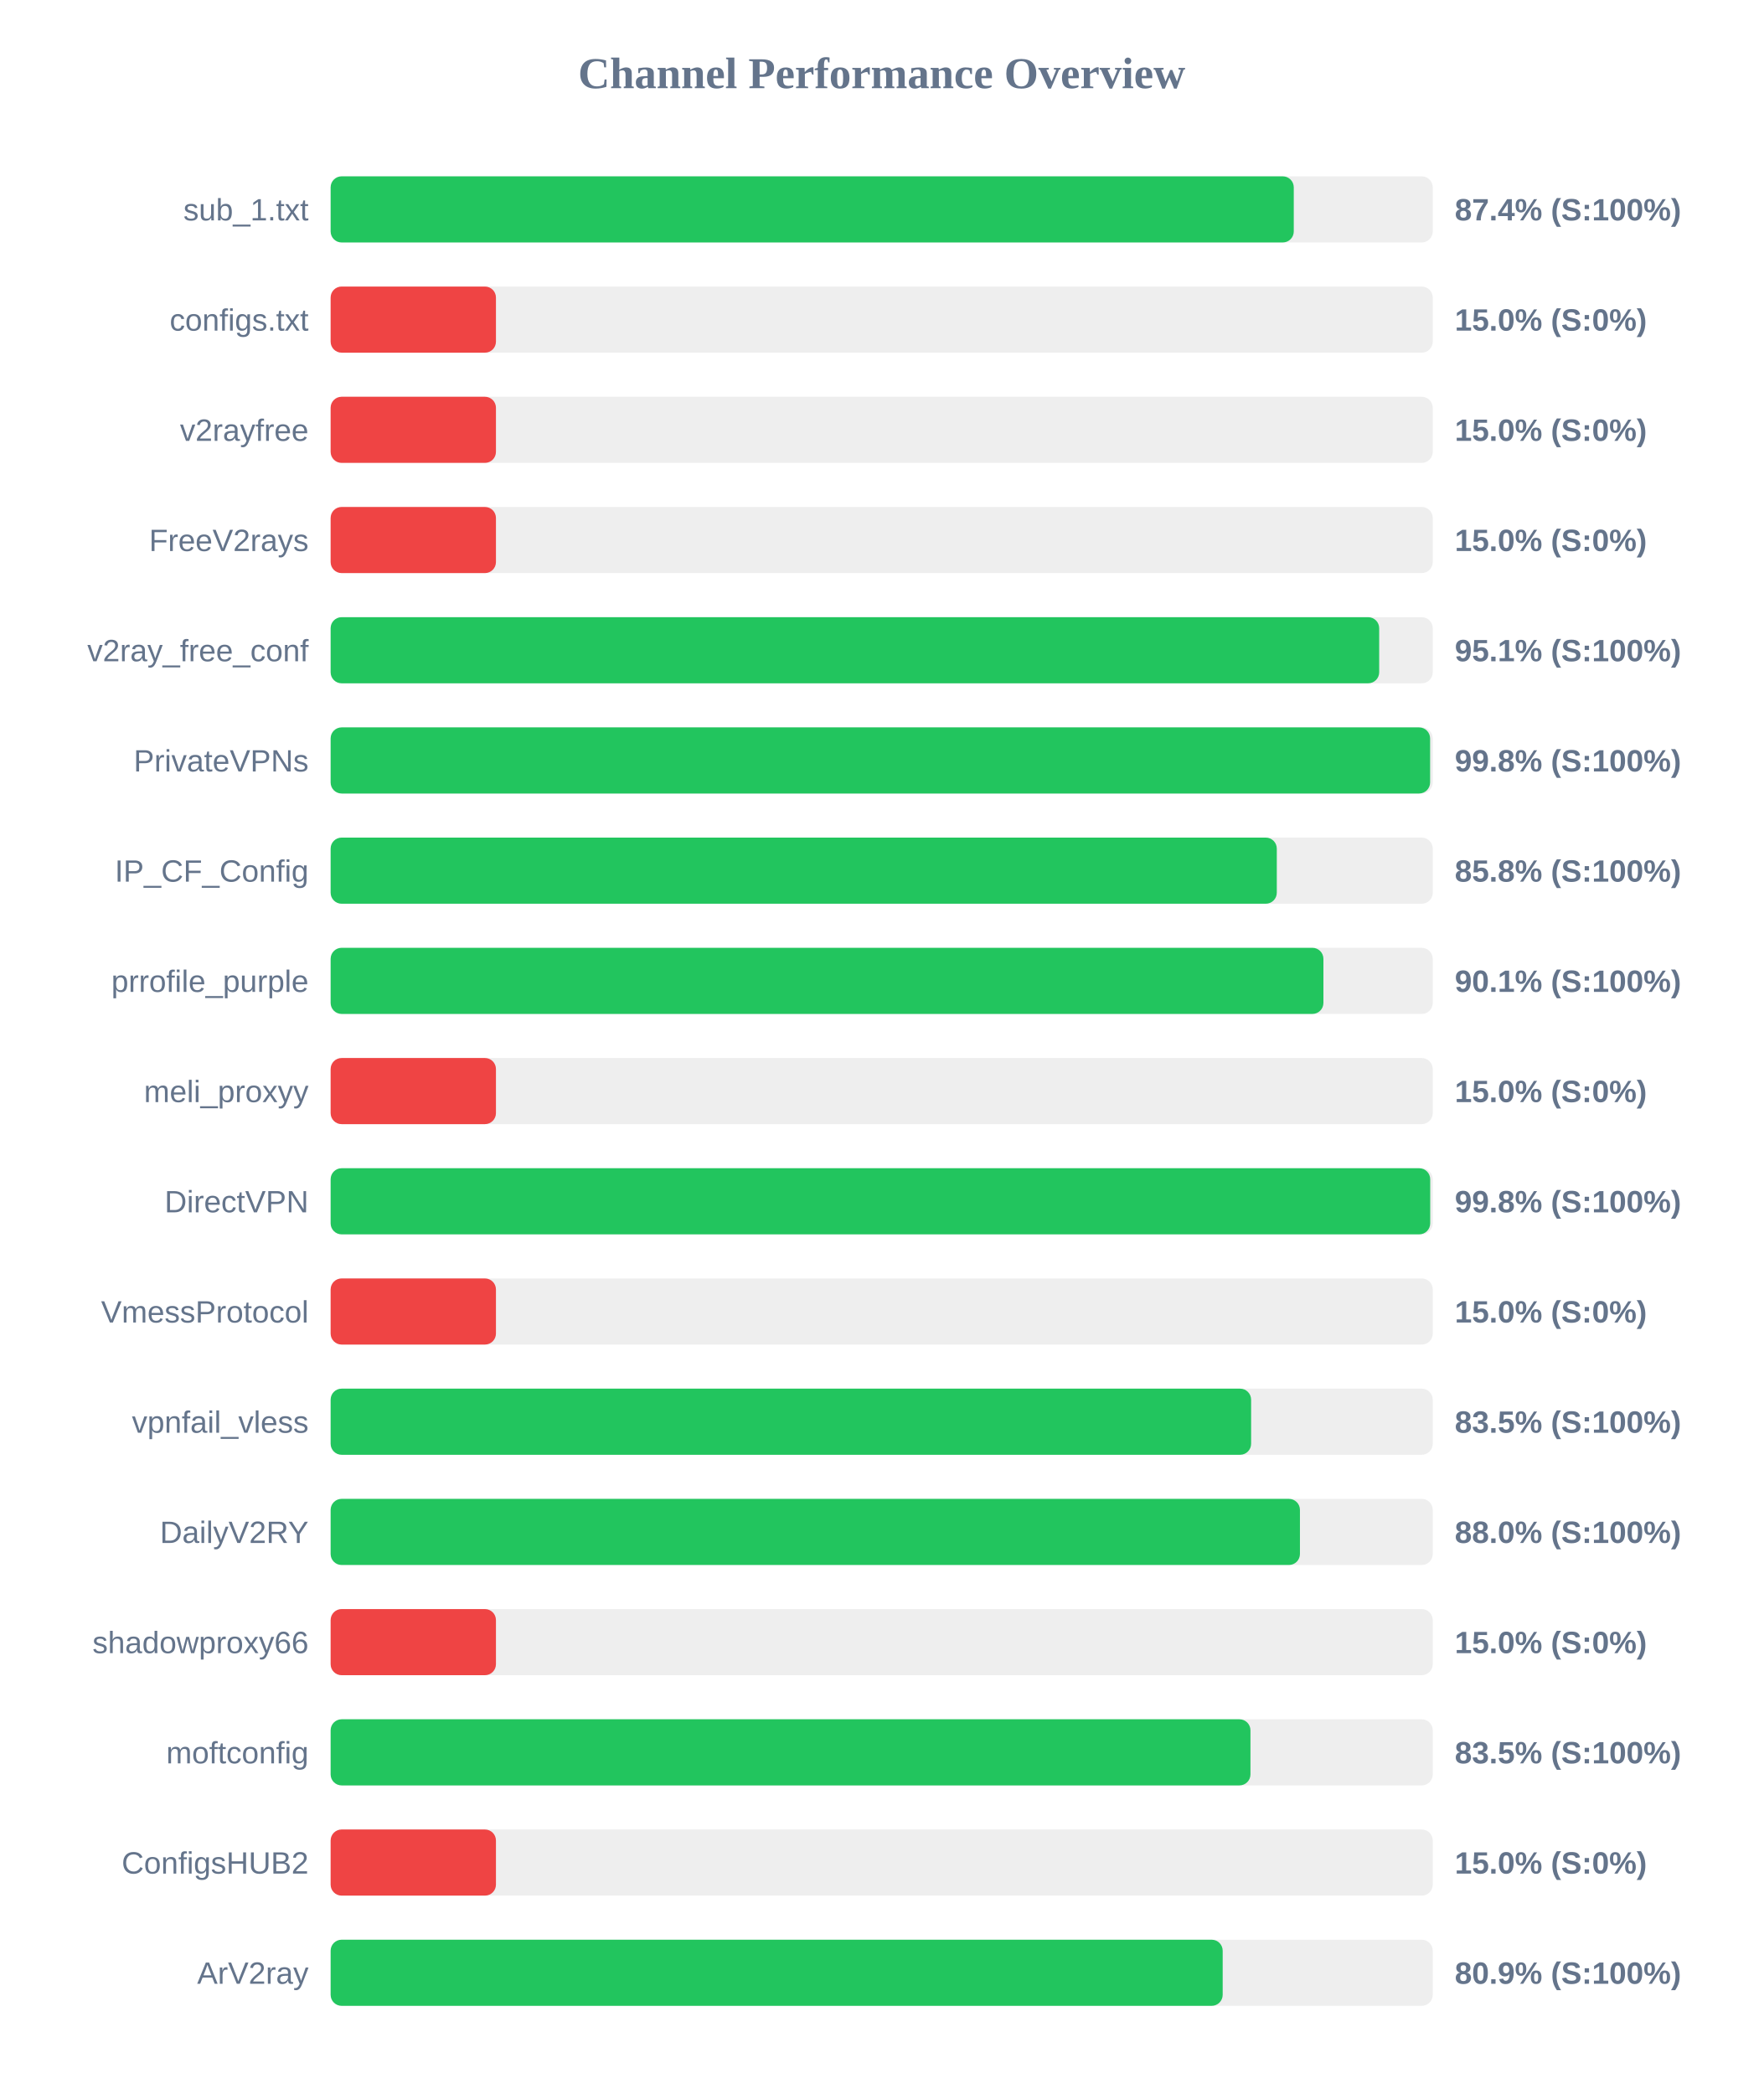
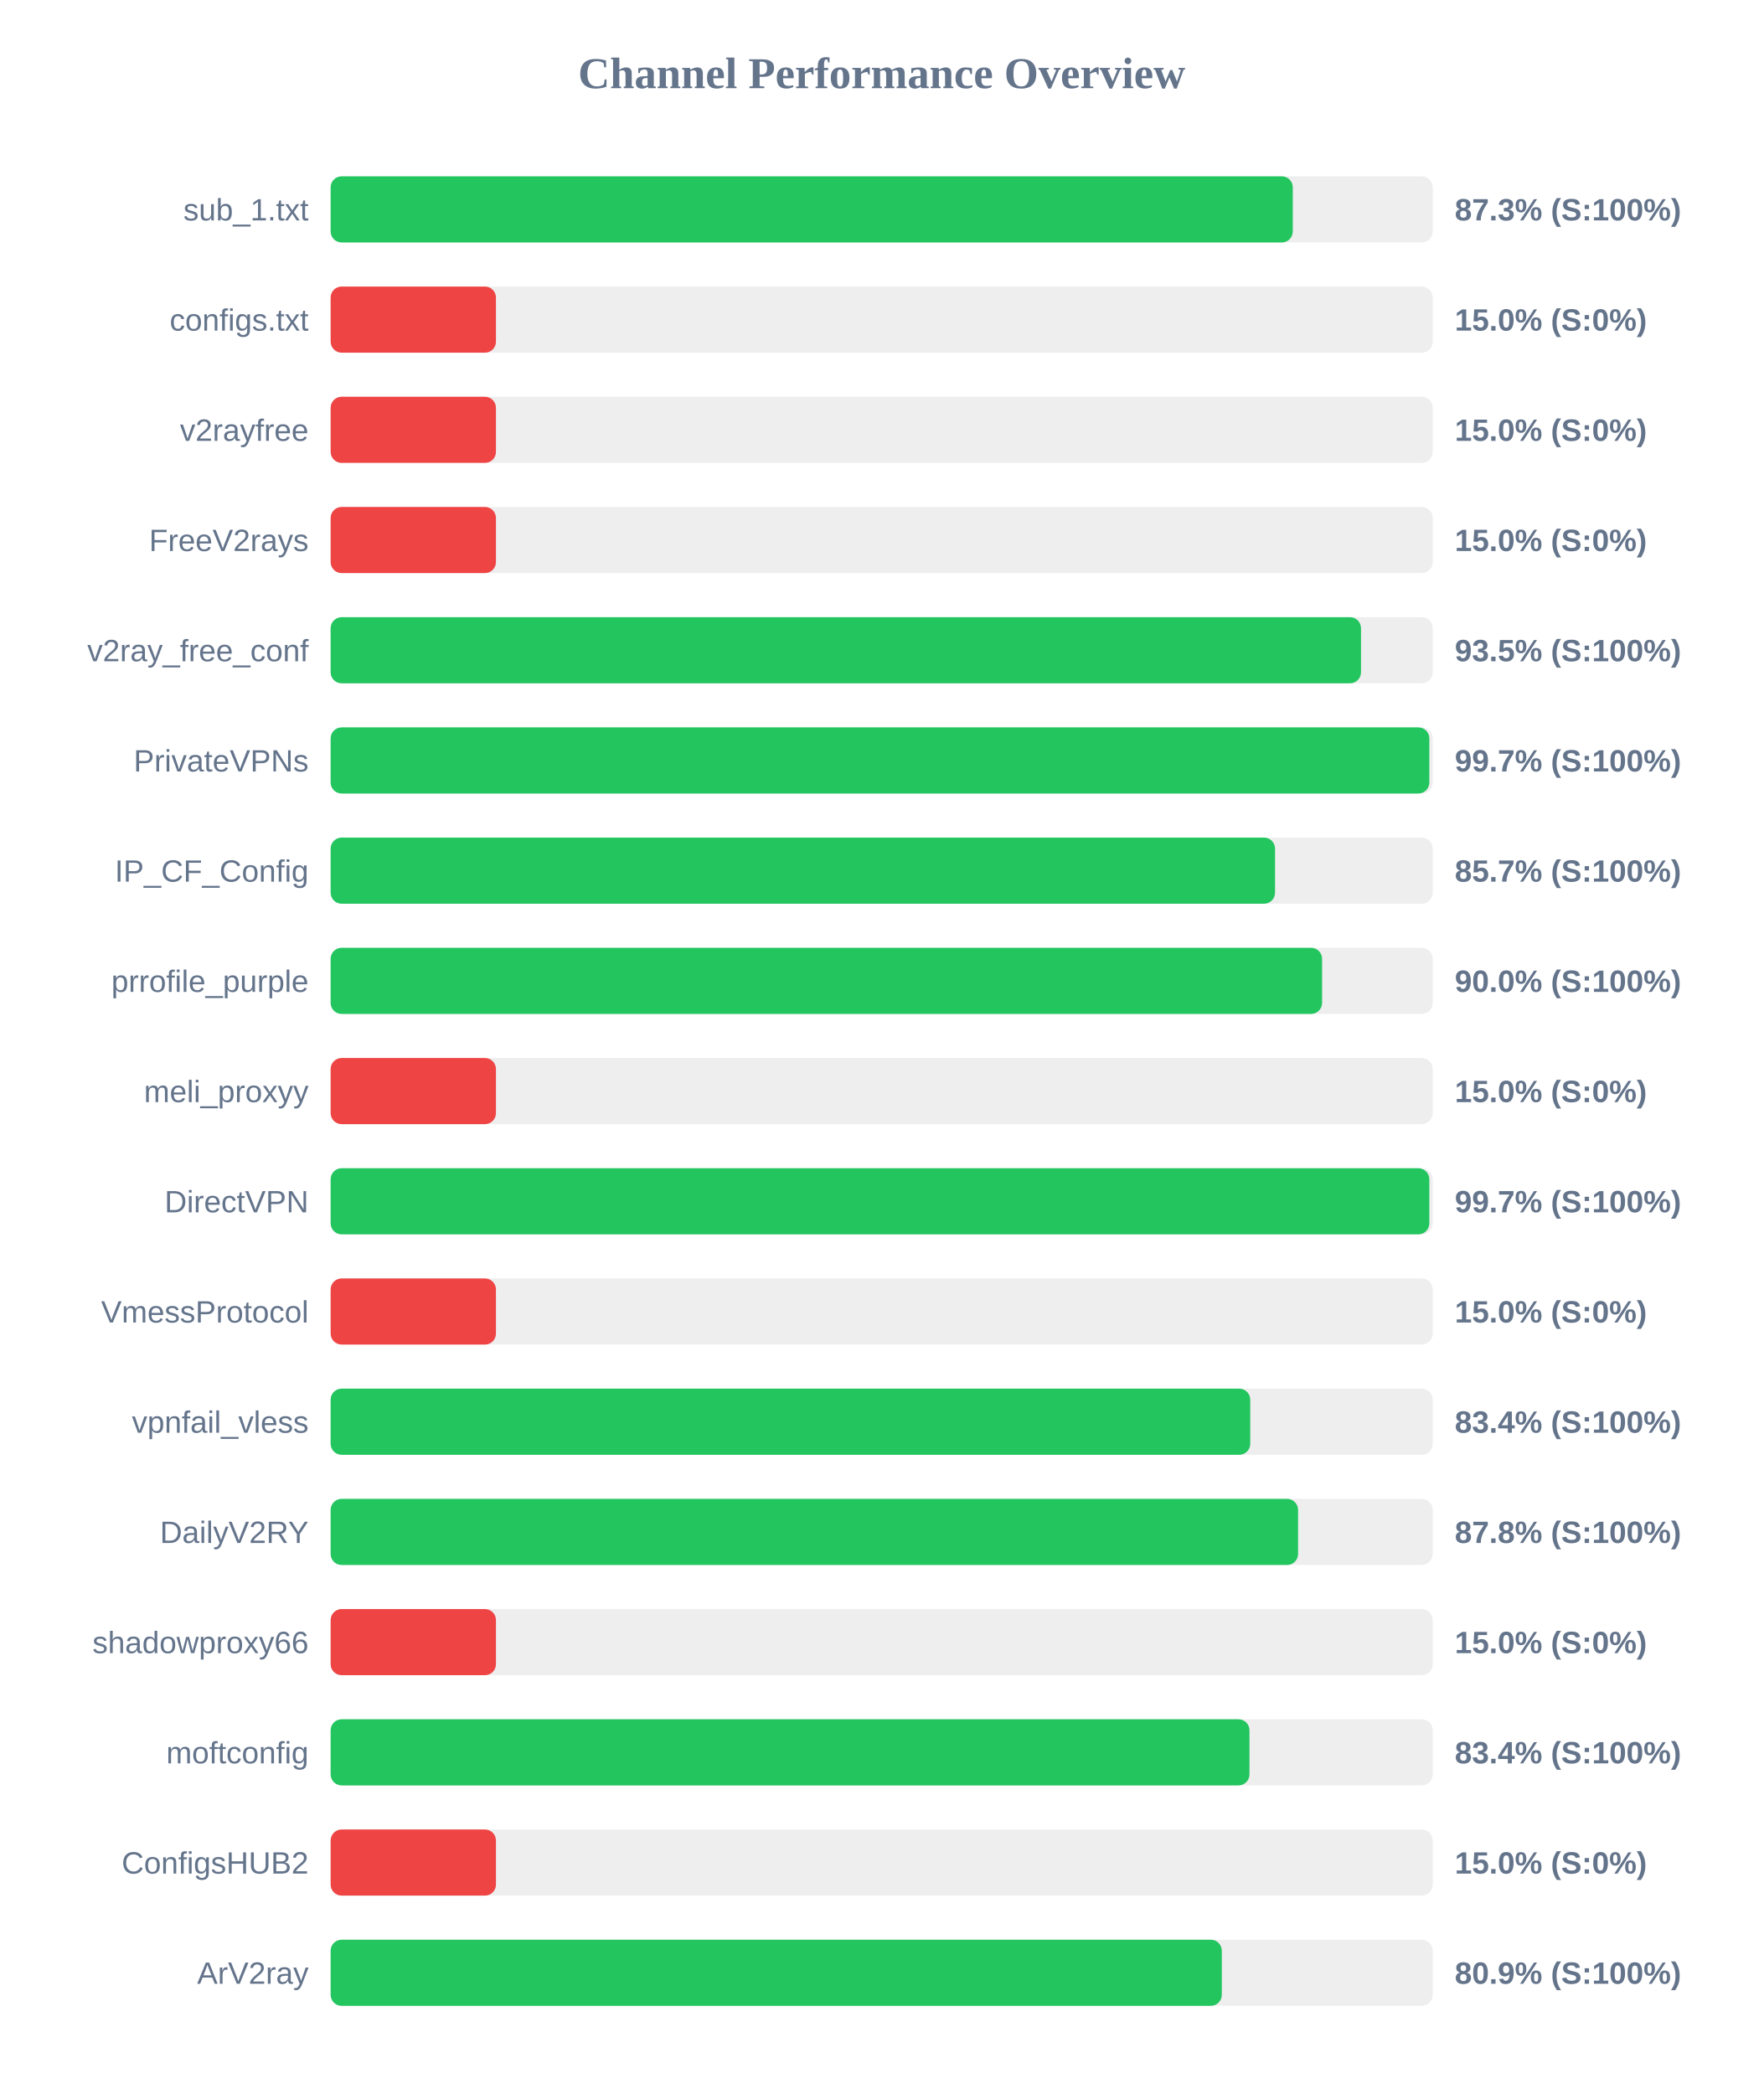
<svg xmlns="http://www.w3.org/2000/svg" width="800" height="950" version="1.1">
  <style>
        .row { font: 14px Arial; fill: #64748b; }
        .score { font: bold 14px Arial; fill: #64748b; }
    </style>
  <text x="400" y="40" text-anchor="middle" font-size="20px" font-weight="bold" fill="#64748b">Channel Performance Overview</text>
  <rect x="150" y="80" width="500" height="30" fill="#eee" rx="5" />
-   <rect x="150" y="80" width="436.95" height="30" fill="#22c55e" rx="5" />
+   <rect x="150" y="80" width="436.5" height="30" fill="#22c55e" rx="5" />
  <text x="140" y="100" text-anchor="end" class="row">sub_1.txt</text>
-   <text x="660" y="100" text-anchor="start" class="score">87.4% (S:100%)</text>
+   <text x="660" y="100" text-anchor="start" class="score">87.3% (S:100%)</text>
  <rect x="150" y="130" width="500" height="30" fill="#eee" rx="5" />
  <rect x="150" y="130" width="75.0" height="30" fill="#ef4444" rx="5" />
  <text x="140" y="150" text-anchor="end" class="row">configs.txt</text>
  <text x="660" y="150" text-anchor="start" class="score">15.0% (S:0%)</text>
  <rect x="150" y="180" width="500" height="30" fill="#eee" rx="5" />
  <rect x="150" y="180" width="75.0" height="30" fill="#ef4444" rx="5" />
  <text x="140" y="200" text-anchor="end" class="row">v2rayfree</text>
  <text x="660" y="200" text-anchor="start" class="score">15.0% (S:0%)</text>
  <rect x="150" y="230" width="500" height="30" fill="#eee" rx="5" />
  <rect x="150" y="230" width="75.0" height="30" fill="#ef4444" rx="5" />
  <text x="140" y="250" text-anchor="end" class="row">FreeV2rays</text>
  <text x="660" y="250" text-anchor="start" class="score">15.0% (S:0%)</text>
  <rect x="150" y="280" width="500" height="30" fill="#eee" rx="5" />
-   <rect x="150" y="280" width="475.7" height="30" fill="#22c55e" rx="5" />
+   <rect x="150" y="280" width="467.45" height="30" fill="#22c55e" rx="5" />
  <text x="140" y="300" text-anchor="end" class="row">v2ray_free_conf</text>
-   <text x="660" y="300" text-anchor="start" class="score">95.1% (S:100%)</text>
+   <text x="660" y="300" text-anchor="start" class="score">93.5% (S:100%)</text>
  <rect x="150" y="330" width="500" height="30" fill="#eee" rx="5" />
-   <rect x="150" y="330" width="498.8" height="30" fill="#22c55e" rx="5" />
+   <rect x="150" y="330" width="498.45" height="30" fill="#22c55e" rx="5" />
  <text x="140" y="350" text-anchor="end" class="row">PrivateVPNs</text>
-   <text x="660" y="350" text-anchor="start" class="score">99.8% (S:100%)</text>
+   <text x="660" y="350" text-anchor="start" class="score">99.7% (S:100%)</text>
  <rect x="150" y="380" width="500" height="30" fill="#eee" rx="5" />
-   <rect x="150" y="380" width="429.25" height="30" fill="#22c55e" rx="5" />
+   <rect x="150" y="380" width="428.45" height="30" fill="#22c55e" rx="5" />
  <text x="140" y="400" text-anchor="end" class="row">IP_CF_Config</text>
-   <text x="660" y="400" text-anchor="start" class="score">85.8% (S:100%)</text>
+   <text x="660" y="400" text-anchor="start" class="score">85.7% (S:100%)</text>
  <rect x="150" y="430" width="500" height="30" fill="#eee" rx="5" />
-   <rect x="150" y="430" width="450.4" height="30" fill="#22c55e" rx="5" />
+   <rect x="150" y="430" width="449.8" height="30" fill="#22c55e" rx="5" />
  <text x="140" y="450" text-anchor="end" class="row">prrofile_purple</text>
-   <text x="660" y="450" text-anchor="start" class="score">90.1% (S:100%)</text>
+   <text x="660" y="450" text-anchor="start" class="score">90.0% (S:100%)</text>
  <rect x="150" y="480" width="500" height="30" fill="#eee" rx="5" />
  <rect x="150" y="480" width="75.0" height="30" fill="#ef4444" rx="5" />
  <text x="140" y="500" text-anchor="end" class="row">meli_proxyy</text>
  <text x="660" y="500" text-anchor="start" class="score">15.0% (S:0%)</text>
  <rect x="150" y="530" width="500" height="30" fill="#eee" rx="5" />
-   <rect x="150" y="530" width="498.85" height="30" fill="#22c55e" rx="5" />
+   <rect x="150" y="530" width="498.45" height="30" fill="#22c55e" rx="5" />
  <text x="140" y="550" text-anchor="end" class="row">DirectVPN</text>
-   <text x="660" y="550" text-anchor="start" class="score">99.8% (S:100%)</text>
+   <text x="660" y="550" text-anchor="start" class="score">99.7% (S:100%)</text>
  <rect x="150" y="580" width="500" height="30" fill="#eee" rx="5" />
  <rect x="150" y="580" width="75.0" height="30" fill="#ef4444" rx="5" />
  <text x="140" y="600" text-anchor="end" class="row">VmessProtocol</text>
  <text x="660" y="600" text-anchor="start" class="score">15.0% (S:0%)</text>
  <rect x="150" y="630" width="500" height="30" fill="#eee" rx="5" />
-   <rect x="150" y="630" width="417.6" height="30" fill="#22c55e" rx="5" />
+   <rect x="150" y="630" width="417.2" height="30" fill="#22c55e" rx="5" />
  <text x="140" y="650" text-anchor="end" class="row">vpnfail_vless</text>
-   <text x="660" y="650" text-anchor="start" class="score">83.5% (S:100%)</text>
+   <text x="660" y="650" text-anchor="start" class="score">83.4% (S:100%)</text>
  <rect x="150" y="680" width="500" height="30" fill="#eee" rx="5" />
-   <rect x="150" y="680" width="439.75" height="30" fill="#22c55e" rx="5" />
+   <rect x="150" y="680" width="438.9" height="30" fill="#22c55e" rx="5" />
  <text x="140" y="700" text-anchor="end" class="row">DailyV2RY</text>
-   <text x="660" y="700" text-anchor="start" class="score">88.0% (S:100%)</text>
+   <text x="660" y="700" text-anchor="start" class="score">87.8% (S:100%)</text>
  <rect x="150" y="730" width="500" height="30" fill="#eee" rx="5" />
  <rect x="150" y="730" width="75.0" height="30" fill="#ef4444" rx="5" />
  <text x="140" y="750" text-anchor="end" class="row">shadowproxy66</text>
  <text x="660" y="750" text-anchor="start" class="score">15.0% (S:0%)</text>
  <rect x="150" y="780" width="500" height="30" fill="#eee" rx="5" />
-   <rect x="150" y="780" width="417.3" height="30" fill="#22c55e" rx="5" />
+   <rect x="150" y="780" width="416.85" height="30" fill="#22c55e" rx="5" />
  <text x="140" y="800" text-anchor="end" class="row">moftconfig</text>
-   <text x="660" y="800" text-anchor="start" class="score">83.5% (S:100%)</text>
+   <text x="660" y="800" text-anchor="start" class="score">83.4% (S:100%)</text>
  <rect x="150" y="830" width="500" height="30" fill="#eee" rx="5" />
  <rect x="150" y="830" width="75.0" height="30" fill="#ef4444" rx="5" />
  <text x="140" y="850" text-anchor="end" class="row">ConfigsHUB2</text>
  <text x="660" y="850" text-anchor="start" class="score">15.0% (S:0%)</text>
  <rect x="150" y="880" width="500" height="30" fill="#eee" rx="5" />
-   <rect x="150" y="880" width="404.7" height="30" fill="#22c55e" rx="5" />
+   <rect x="150" y="880" width="404.3" height="30" fill="#22c55e" rx="5" />
  <text x="140" y="900" text-anchor="end" class="row">ArV2ray</text>
  <text x="660" y="900" text-anchor="start" class="score">80.9% (S:100%)</text>
</svg>
